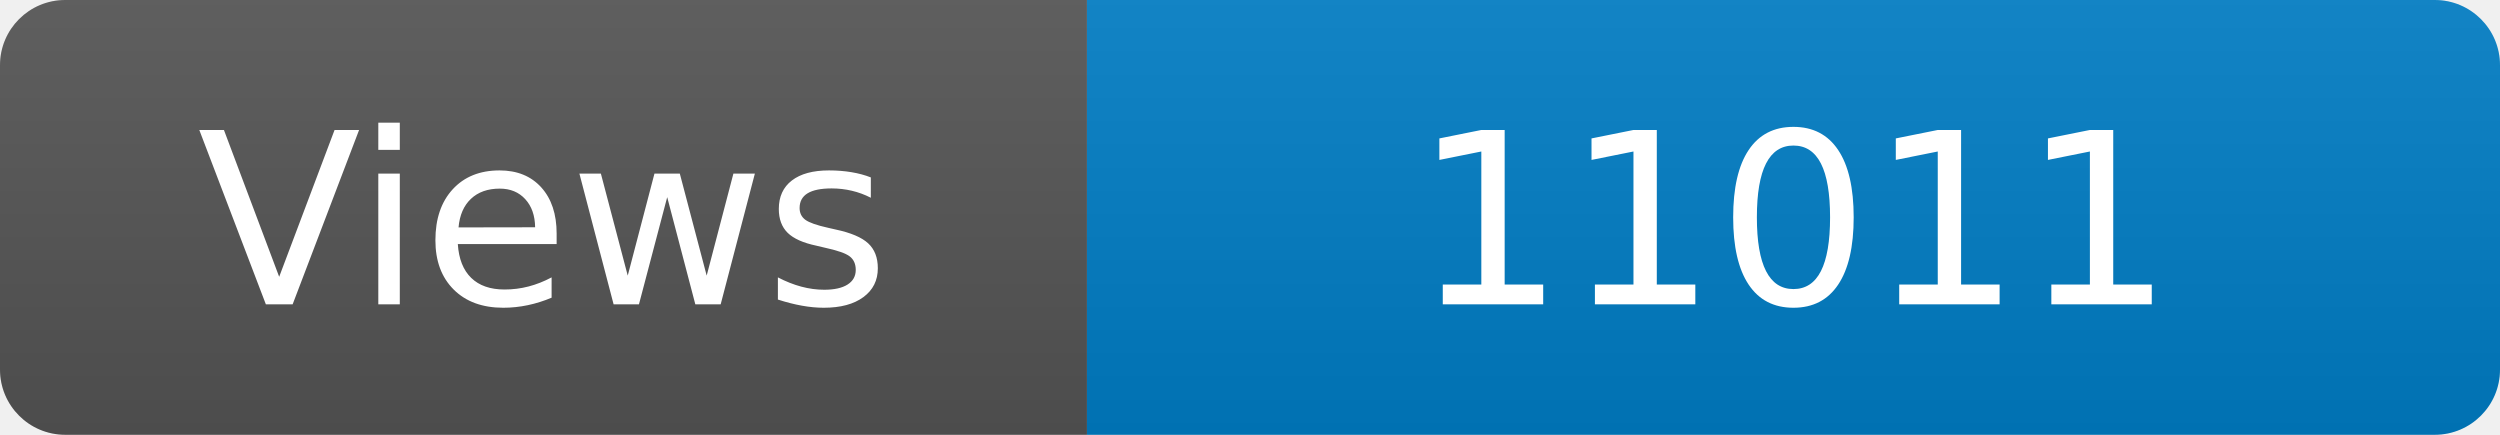
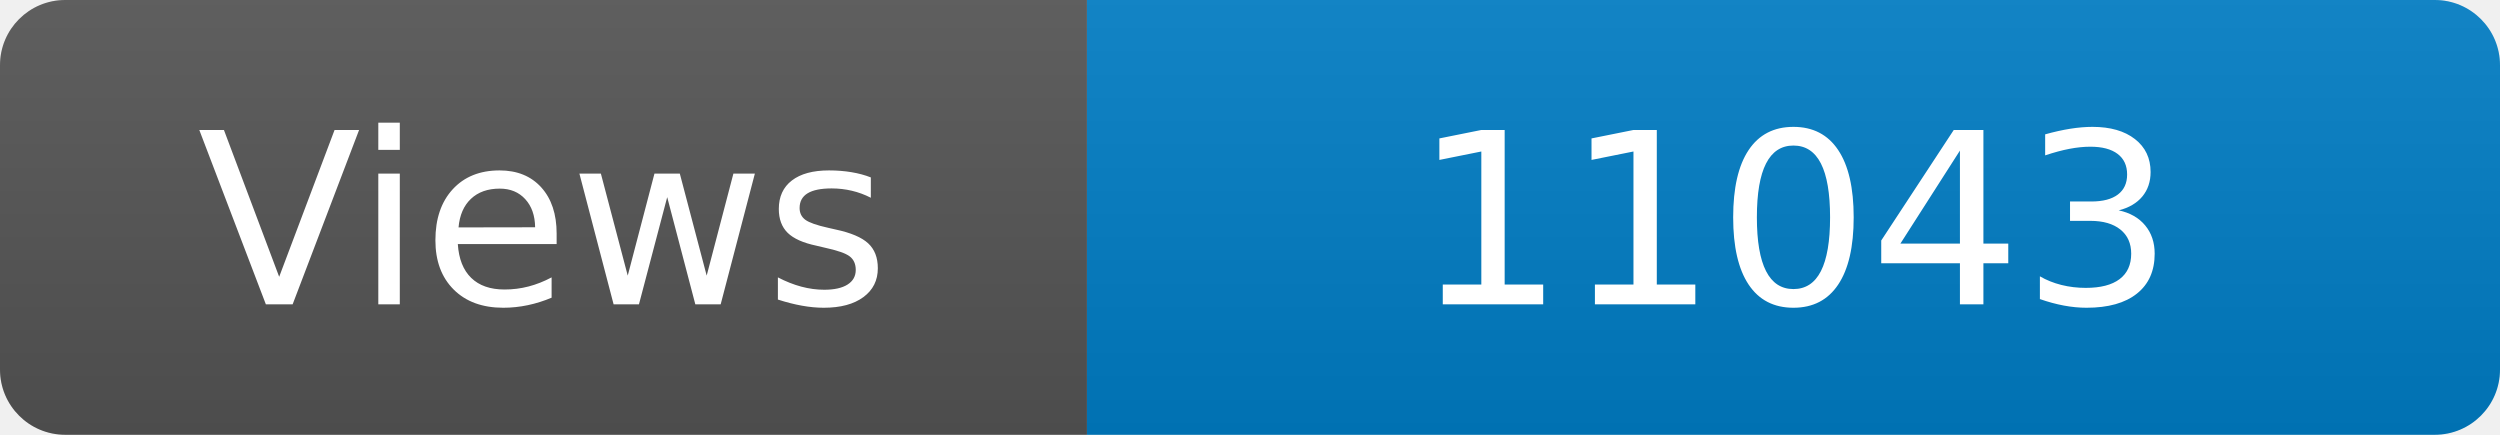
<svg xmlns="http://www.w3.org/2000/svg" width="115" height="20" role="img" aria-label="Maintained?: yes">
  <linearGradient id="s" x2="0" y2="100%">
    <stop offset="0" stop-color="#bbb" stop-opacity=".1" />
    <stop offset="1" stop-opacity=".1" />
  </linearGradient>
  <clipPath id="r">
    <rect width="115" height="20" rx="3" fill="#fff" />
  </clipPath>
  <g clip-path="url(#r)">
    <rect width="50" height="20" fill="#555" />
    <rect x="50" width="160" height="20" fill="#007ec6" />
    <rect width="115" height="20" fill="url(#s)" />
  </g>
  <g fill="#fff" text-anchor="middle" font-family="Verdana,Geneva,DejaVu Sans,sans-serif" font-size="110">
    <text x="250" y="140" transform="scale(.1)" fill="#fff">Views</text>
-     <text x="825" y="140" transform="scale(.1)" fill="#fff">11011</text>
+     <text x="825" y="140" transform="scale(.1)" fill="#fff">11043</text>
  </g>
</svg>
